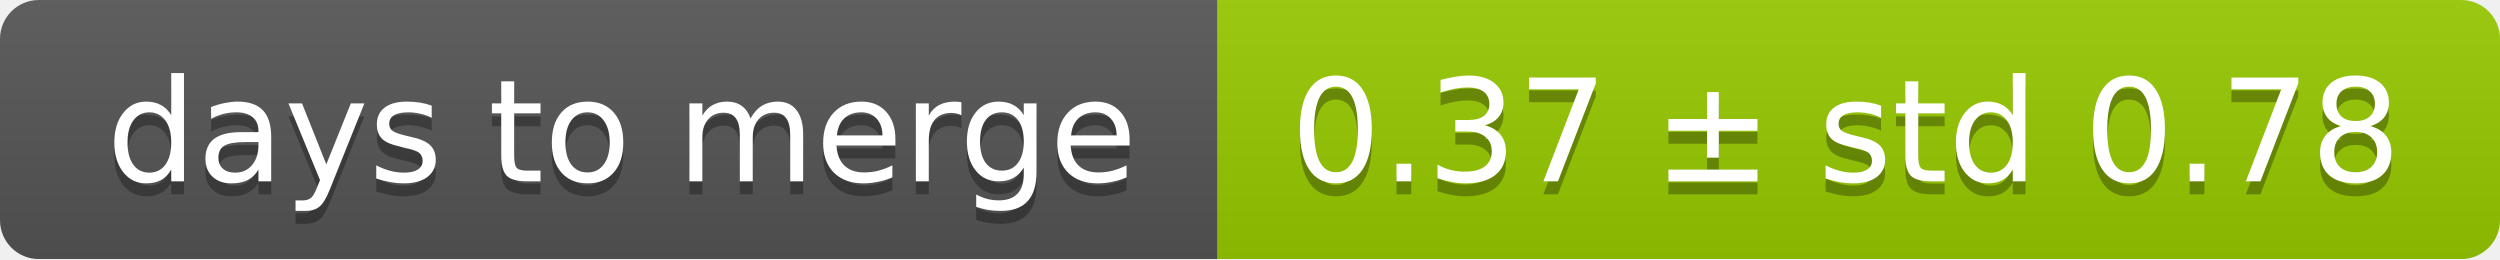
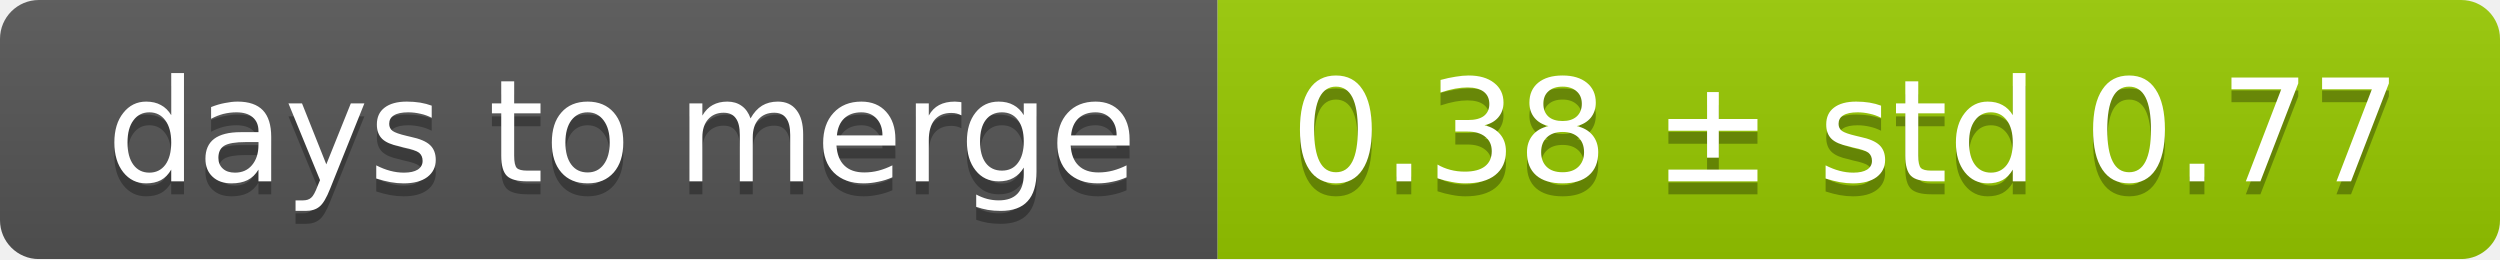
<svg xmlns="http://www.w3.org/2000/svg" width="193" height="20">
  <linearGradient id="smooth" x2="0" y2="100%">
    <stop offset="0" stop-color="#bbb" stop-opacity=".1" />
    <stop offset="1" stop-opacity=".1" />
  </linearGradient>
  <mask id="round">
    <rect width="193" height="20" rx="3" fill="#fff" />
  </mask>
  <g mask="url(#round)">
    <rect width="94" height="20" fill="#555" />
    <rect x="94" width="99" height="20" fill="#97ca00" />
    <rect width="193" height="20" fill="url(#smooth)" />
  </g>
  <g fill="#fff" text-anchor="middle" font-family="DejaVu Sans,Verdana,Geneva,sans-serif" font-size="11">
    <text x="48" y="15" fill="#010101" fill-opacity=".3">days to merge</text>
    <text x="48" y="14">days to merge</text>
-     <text x="142.5" y="15" fill="#010101" fill-opacity=".3">0.37 ± std 0.78</text>
-     <text x="142.5" y="14">0.37 ± std 0.78</text>
+     <text x="142.5" y="15" fill="#010101" fill-opacity=".3">0.38 ± std 0.77</text>
+     <text x="142.5" y="14">0.38 ± std 0.77</text>
  </g>
</svg>
